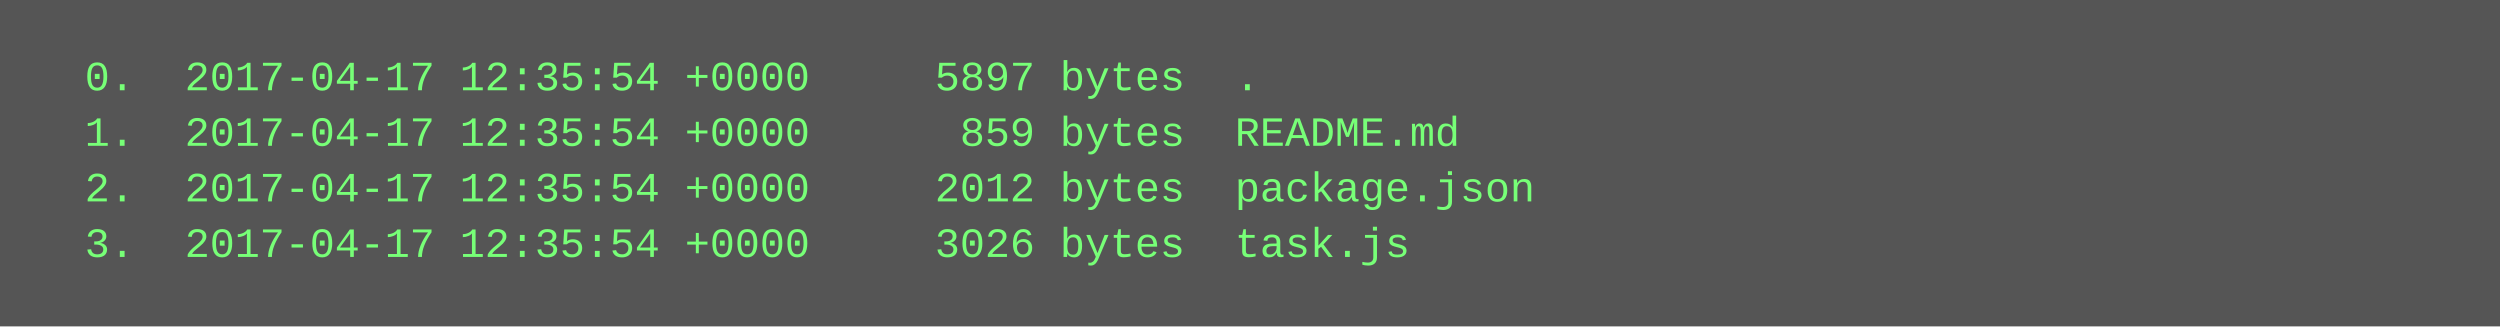
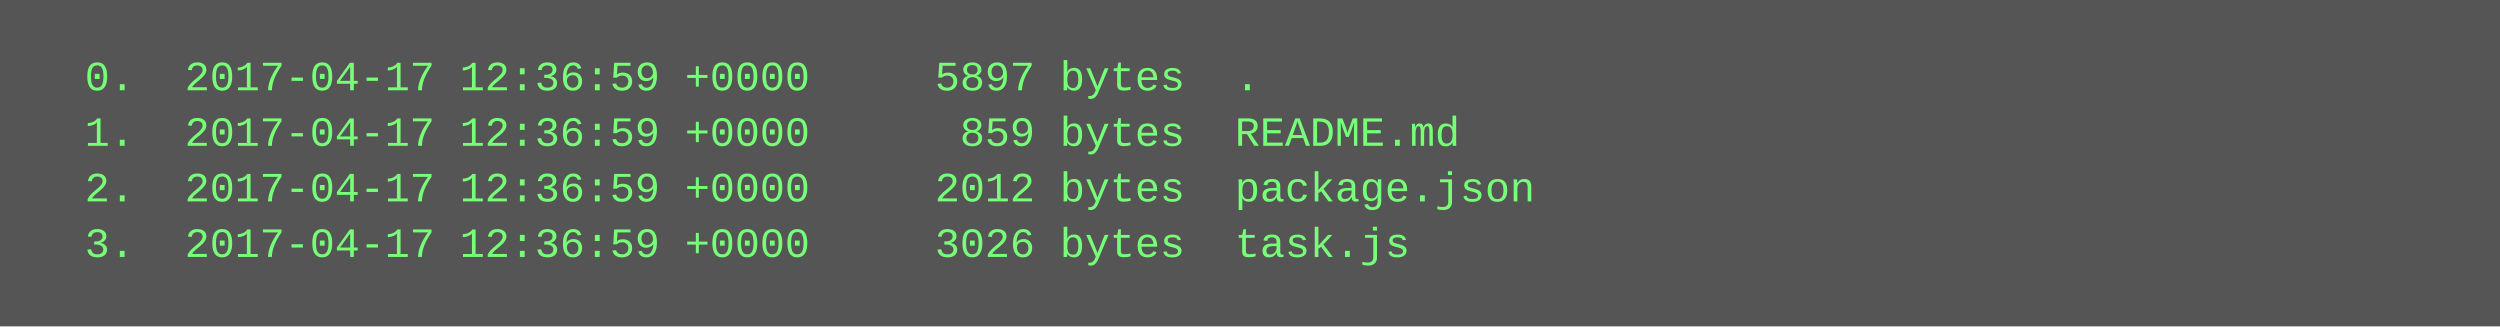
<svg xmlns="http://www.w3.org/2000/svg" height="94" width="720">
  <rect height="94" fill="#555" width="720" />
  <text fill="#7f7" font-family="Courier New" font-size="12" xml:space="preserve">
-     <tspan x="10" y="26">  0.  2017-04-17 12:35:54 +0000     5897 bytes  .</tspan>
-     <tspan x="10" y="42">  1.  2017-04-17 12:35:54 +0000      859 bytes  README.md</tspan>
-     <tspan x="10" y="58">  2.  2017-04-17 12:35:54 +0000     2012 bytes  package.json</tspan>
-     <tspan x="10" y="74">  3.  2017-04-17 12:35:54 +0000     3026 bytes  task.js</tspan>
+     <tspan x="10" y="26">  0.  2017-04-17 12:36:59 +0000     5897 bytes  .</tspan>
+     <tspan x="10" y="42">  1.  2017-04-17 12:36:59 +0000      859 bytes  README.md</tspan>
+     <tspan x="10" y="58">  2.  2017-04-17 12:36:59 +0000     2012 bytes  package.json</tspan>
+     <tspan x="10" y="74">  3.  2017-04-17 12:36:59 +0000     3026 bytes  task.js</tspan>
  </text>
</svg>
